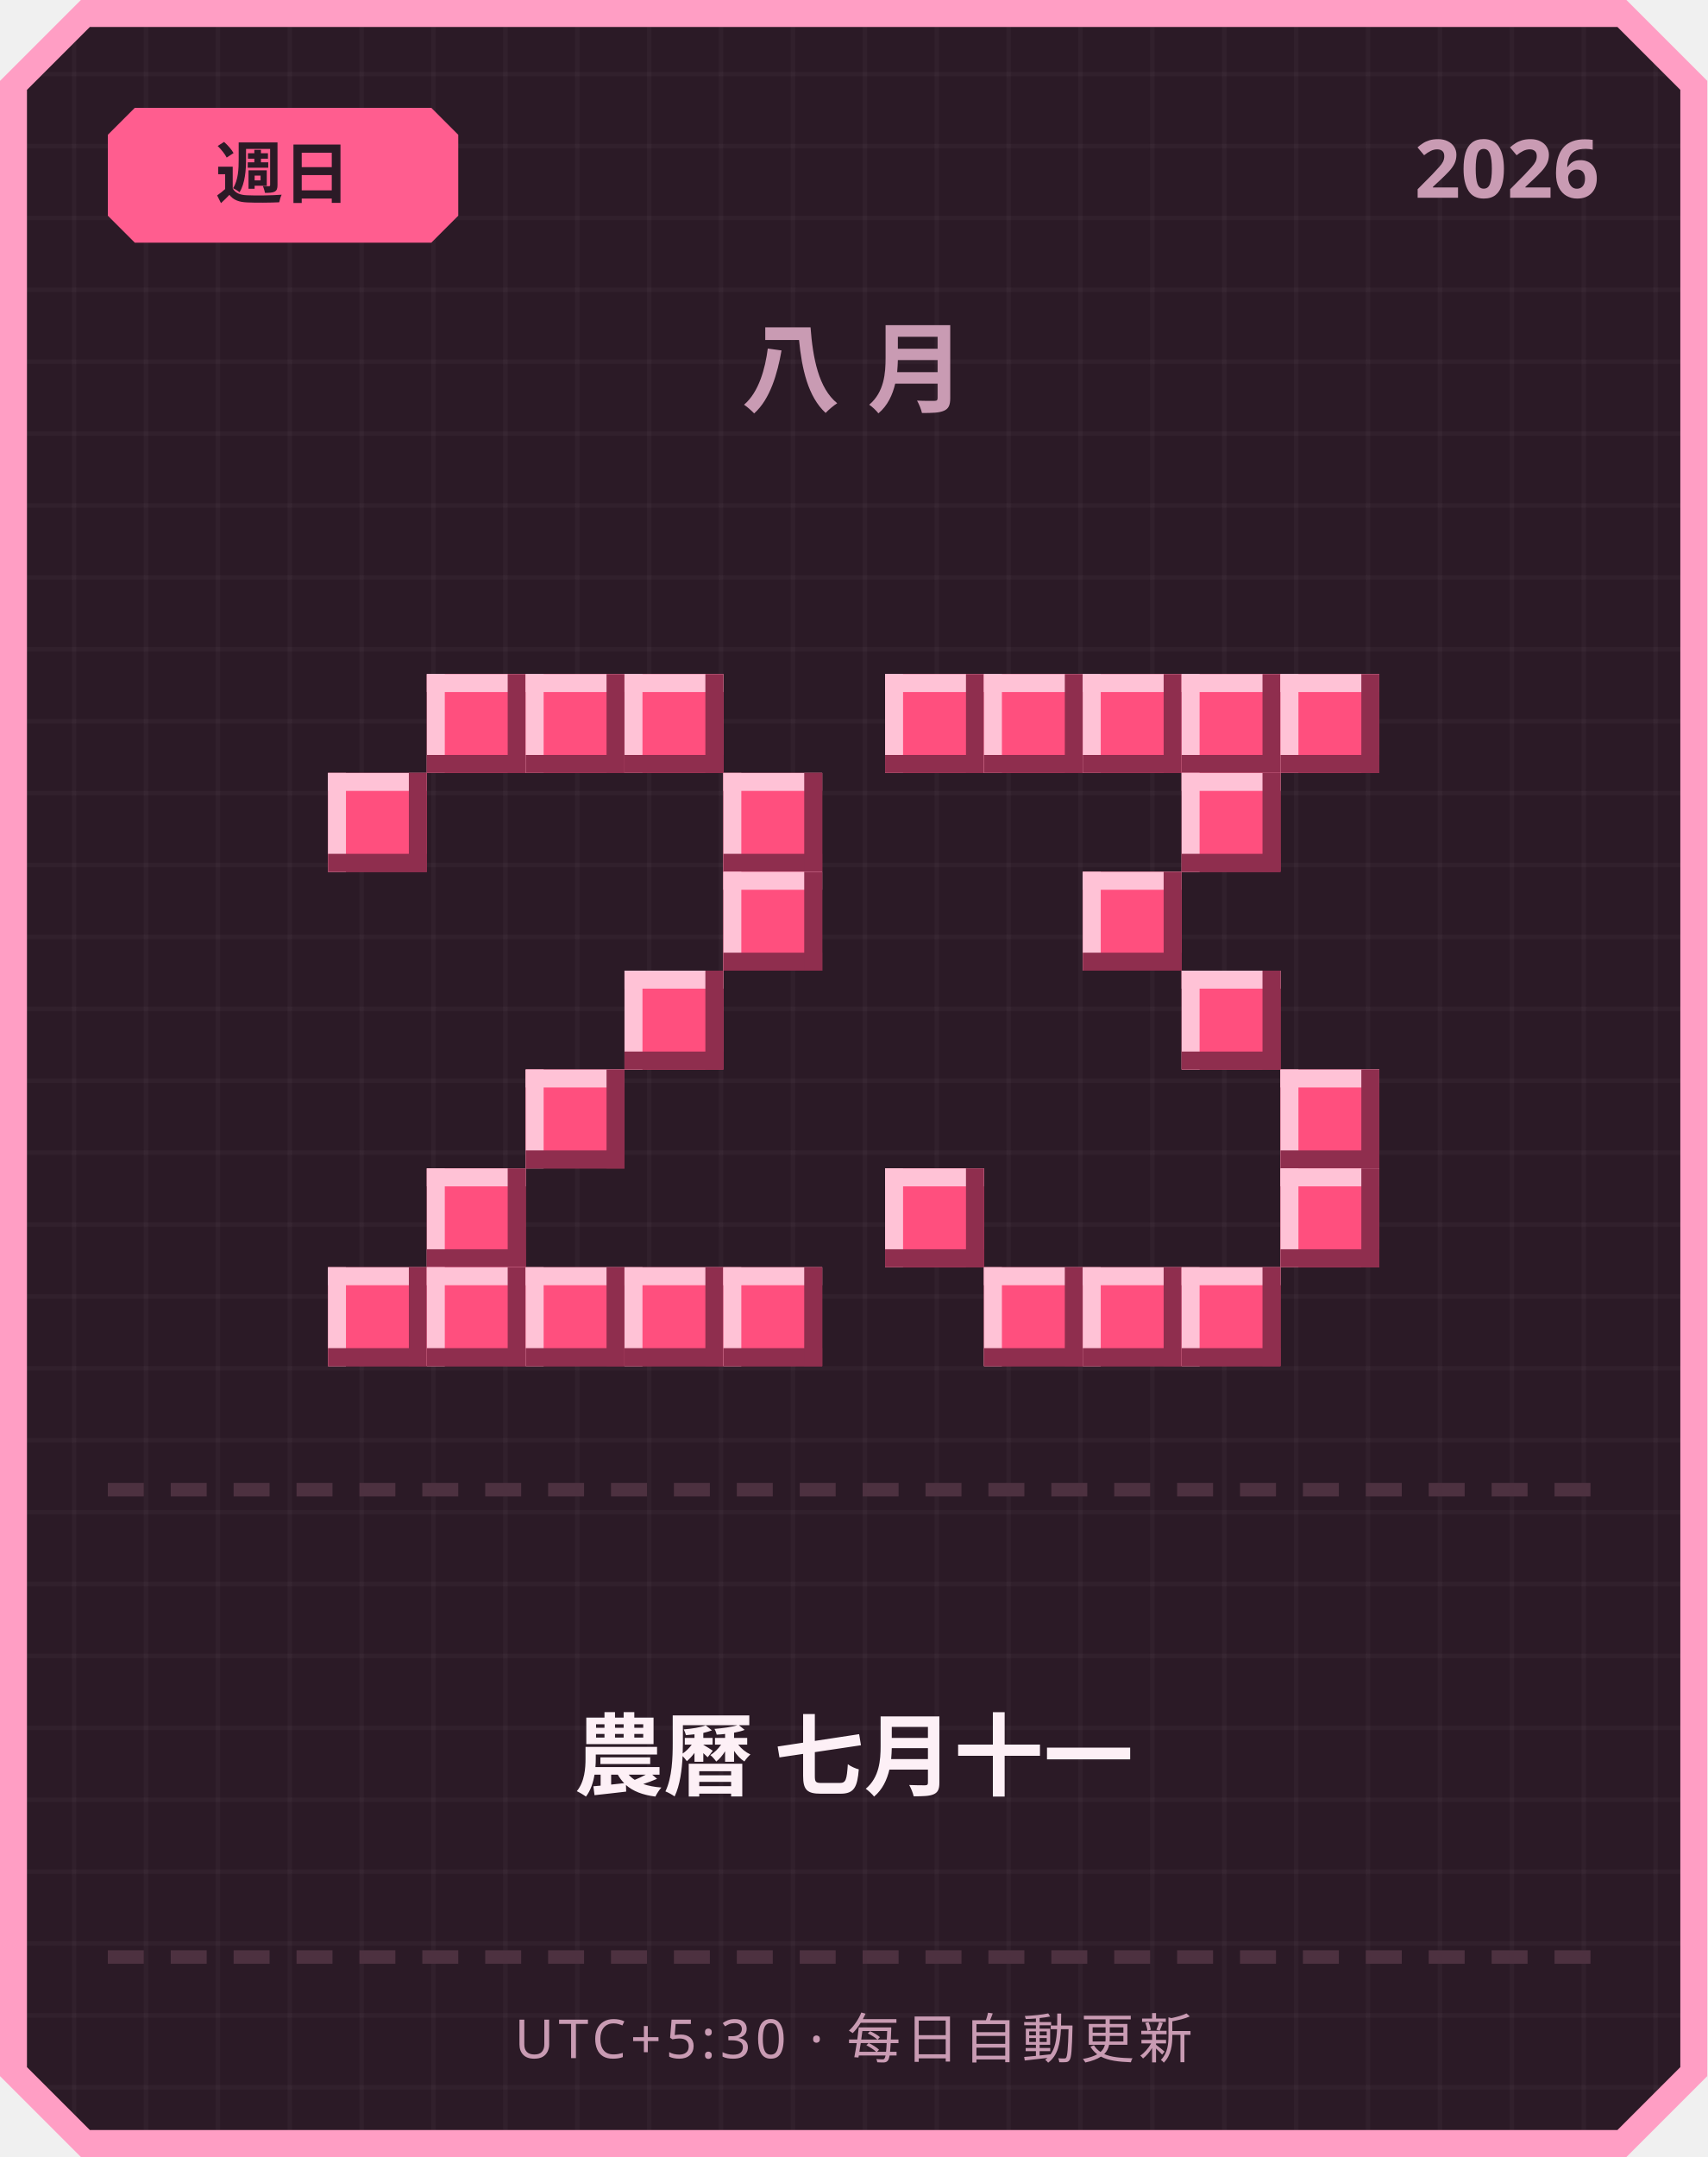
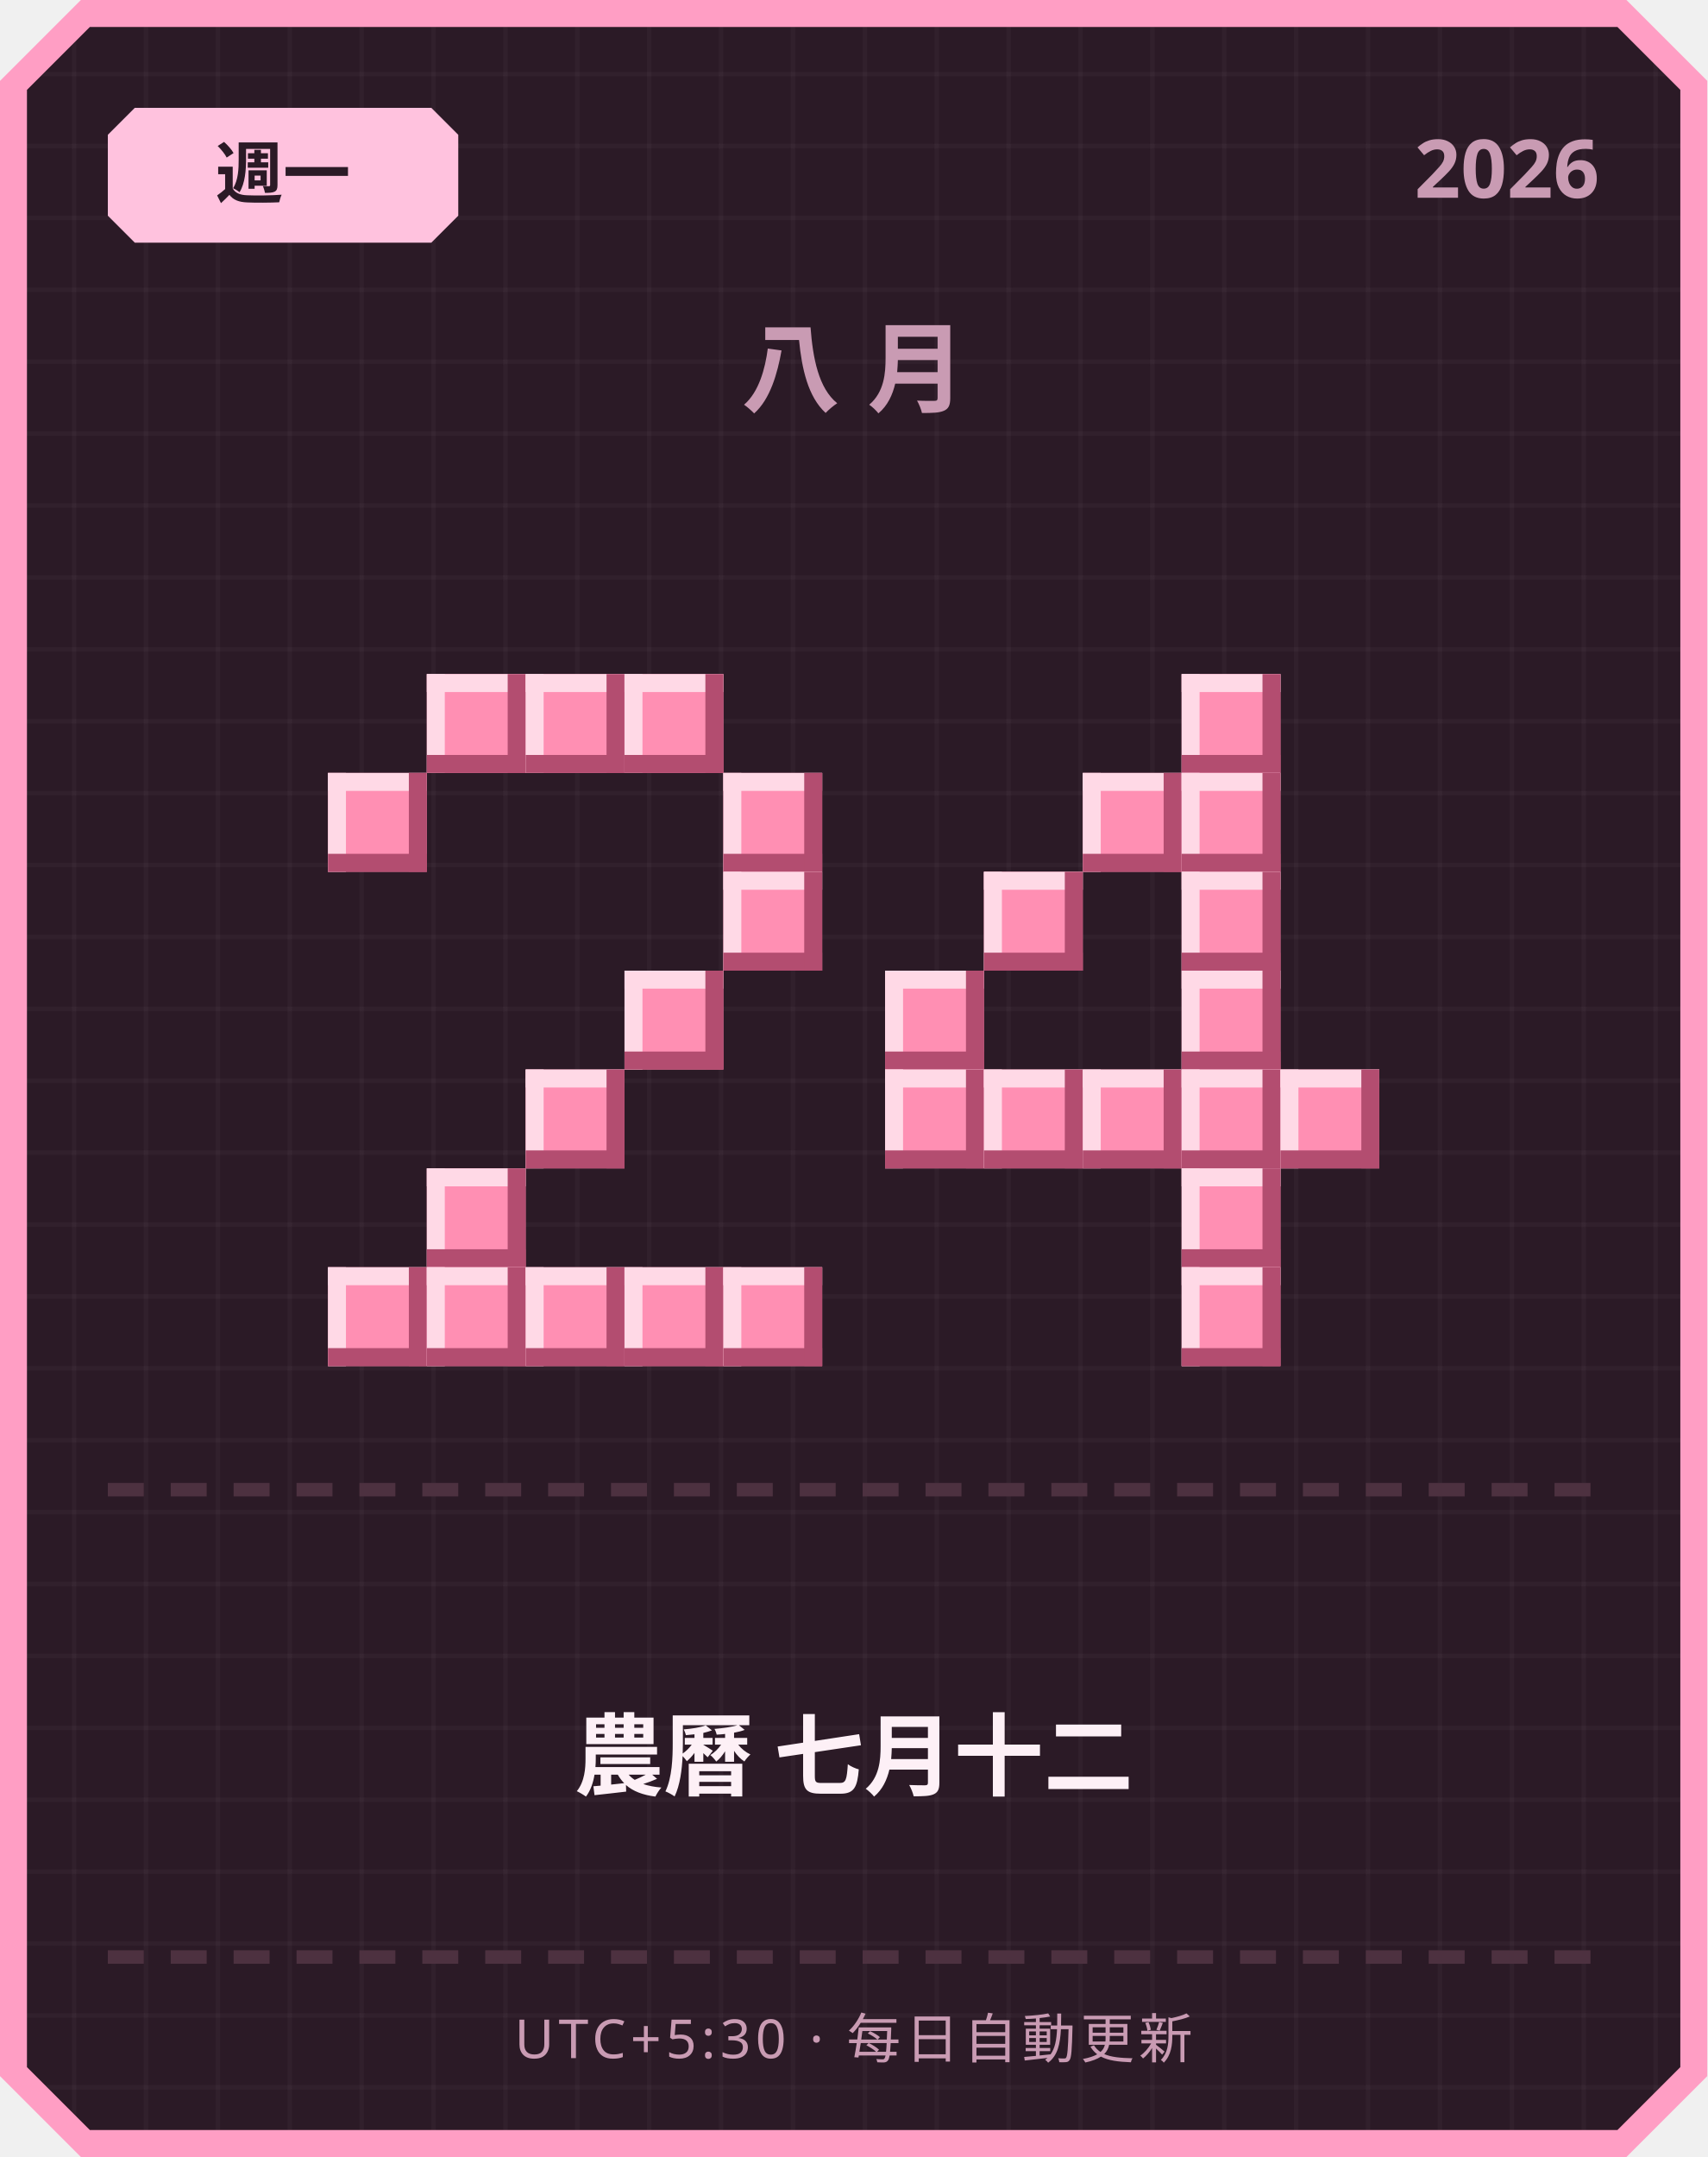
<svg xmlns="http://www.w3.org/2000/svg" width="380" height="480" viewBox="0 0 380 480">
  <defs>
    <pattern id="grid" width="16" height="16" patternUnits="userSpaceOnUse">
      <rect width="16" height="16" fill="#2b1a26" />
      <rect width="1" height="16" fill="#ffffff" opacity="0.03" />
      <rect width="16" height="1" fill="#ffffff" opacity="0.03" />
    </pattern>
  </defs>
  <path d="M 18,0 L 362,0 L 380,18 L 380,462 L 362,480 L 18,480 L 0,462 L 0,18 Z" fill="#ff9ec4" />
  <path d="M 20,6 L 360,6 L 374,20 L 374,460 L 360,474 L 20,474 L 6,460 L 6,20 Z" fill="url(#grid)" />
-   <path d="M 30,24 L 96,24 L 102,30 L 102,48 L 96,54 L 30,54 L 24,48 L 24,30 Z" fill="#ff5d8f" />
-   <text x="63" y="44" text-anchor="middle" font-family="'Segoe UI', sans-serif" font-size="15" font-weight="700" fill="#2b1a26">週日</text>
+   <path d="M 30,24 L 96,24 L 102,30 L 102,48 L 96,54 L 30,54 L 24,48 L 24,30 Z" fill="#ffc2de" />
+   <text x="63" y="44" text-anchor="middle" font-family="'Segoe UI', sans-serif" font-size="15" font-weight="700" fill="#2b1a26">週一</text>
  <text x="356" y="44" text-anchor="end" font-family="'Segoe UI', sans-serif" font-size="18" font-weight="700" fill="#c99bb3">2026</text>
  <text x="190" y="90" text-anchor="middle" font-family="'Segoe UI', sans-serif" font-size="22" font-weight="700" letter-spacing="6" fill="#c99bb3">八月</text>
-   <rect x="95" y="150" width="22" height="22" fill="#ff4f7e" />
-   <rect x="95" y="150" width="22" height="4" fill="#ffc2d6" />
-   <rect x="95" y="150" width="4" height="22" fill="#ffc2d6" />
-   <rect x="95" y="168" width="22" height="4" fill="#8f2e4e" />
-   <rect x="113" y="150" width="4" height="22" fill="#8f2e4e" />
-   <rect x="117" y="150" width="22" height="22" fill="#ff4f7e" />
-   <rect x="117" y="150" width="22" height="4" fill="#ffc2d6" />
-   <rect x="117" y="150" width="4" height="22" fill="#ffc2d6" />
-   <rect x="117" y="168" width="22" height="4" fill="#8f2e4e" />
-   <rect x="135" y="150" width="4" height="22" fill="#8f2e4e" />
-   <rect x="139" y="150" width="22" height="22" fill="#ff4f7e" />
-   <rect x="139" y="150" width="22" height="4" fill="#ffc2d6" />
-   <rect x="139" y="150" width="4" height="22" fill="#ffc2d6" />
-   <rect x="139" y="168" width="22" height="4" fill="#8f2e4e" />
-   <rect x="157" y="150" width="4" height="22" fill="#8f2e4e" />
-   <rect x="73" y="172" width="22" height="22" fill="#ff4f7e" />
-   <rect x="73" y="172" width="22" height="4" fill="#ffc2d6" />
-   <rect x="73" y="172" width="4" height="22" fill="#ffc2d6" />
-   <rect x="73" y="190" width="22" height="4" fill="#8f2e4e" />
-   <rect x="91" y="172" width="4" height="22" fill="#8f2e4e" />
-   <rect x="161" y="172" width="22" height="22" fill="#ff4f7e" />
-   <rect x="161" y="172" width="22" height="4" fill="#ffc2d6" />
-   <rect x="161" y="172" width="4" height="22" fill="#ffc2d6" />
-   <rect x="161" y="190" width="22" height="4" fill="#8f2e4e" />
-   <rect x="179" y="172" width="4" height="22" fill="#8f2e4e" />
-   <rect x="161" y="194" width="22" height="22" fill="#ff4f7e" />
-   <rect x="161" y="194" width="22" height="4" fill="#ffc2d6" />
-   <rect x="161" y="194" width="4" height="22" fill="#ffc2d6" />
-   <rect x="161" y="212" width="22" height="4" fill="#8f2e4e" />
-   <rect x="179" y="194" width="4" height="22" fill="#8f2e4e" />
-   <rect x="139" y="216" width="22" height="22" fill="#ff4f7e" />
-   <rect x="139" y="216" width="22" height="4" fill="#ffc2d6" />
-   <rect x="139" y="216" width="4" height="22" fill="#ffc2d6" />
-   <rect x="139" y="234" width="22" height="4" fill="#8f2e4e" />
-   <rect x="157" y="216" width="4" height="22" fill="#8f2e4e" />
-   <rect x="117" y="238" width="22" height="22" fill="#ff4f7e" />
-   <rect x="117" y="238" width="22" height="4" fill="#ffc2d6" />
-   <rect x="117" y="238" width="4" height="22" fill="#ffc2d6" />
-   <rect x="117" y="256" width="22" height="4" fill="#8f2e4e" />
-   <rect x="135" y="238" width="4" height="22" fill="#8f2e4e" />
-   <rect x="95" y="260" width="22" height="22" fill="#ff4f7e" />
-   <rect x="95" y="260" width="22" height="4" fill="#ffc2d6" />
-   <rect x="95" y="260" width="4" height="22" fill="#ffc2d6" />
-   <rect x="95" y="278" width="22" height="4" fill="#8f2e4e" />
-   <rect x="113" y="260" width="4" height="22" fill="#8f2e4e" />
-   <rect x="73" y="282" width="22" height="22" fill="#ff4f7e" />
-   <rect x="73" y="282" width="22" height="4" fill="#ffc2d6" />
-   <rect x="73" y="282" width="4" height="22" fill="#ffc2d6" />
-   <rect x="73" y="300" width="22" height="4" fill="#8f2e4e" />
-   <rect x="91" y="282" width="4" height="22" fill="#8f2e4e" />
-   <rect x="95" y="282" width="22" height="22" fill="#ff4f7e" />
-   <rect x="95" y="282" width="22" height="4" fill="#ffc2d6" />
-   <rect x="95" y="282" width="4" height="22" fill="#ffc2d6" />
-   <rect x="95" y="300" width="22" height="4" fill="#8f2e4e" />
-   <rect x="113" y="282" width="4" height="22" fill="#8f2e4e" />
-   <rect x="117" y="282" width="22" height="22" fill="#ff4f7e" />
-   <rect x="117" y="282" width="22" height="4" fill="#ffc2d6" />
-   <rect x="117" y="282" width="4" height="22" fill="#ffc2d6" />
-   <rect x="117" y="300" width="22" height="4" fill="#8f2e4e" />
-   <rect x="135" y="282" width="4" height="22" fill="#8f2e4e" />
-   <rect x="139" y="282" width="22" height="22" fill="#ff4f7e" />
-   <rect x="139" y="282" width="22" height="4" fill="#ffc2d6" />
-   <rect x="139" y="282" width="4" height="22" fill="#ffc2d6" />
-   <rect x="139" y="300" width="22" height="4" fill="#8f2e4e" />
-   <rect x="157" y="282" width="4" height="22" fill="#8f2e4e" />
-   <rect x="161" y="282" width="22" height="22" fill="#ff4f7e" />
-   <rect x="161" y="282" width="22" height="4" fill="#ffc2d6" />
-   <rect x="161" y="282" width="4" height="22" fill="#ffc2d6" />
-   <rect x="161" y="300" width="22" height="4" fill="#8f2e4e" />
-   <rect x="179" y="282" width="4" height="22" fill="#8f2e4e" />
-   <rect x="197" y="150" width="22" height="22" fill="#ff4f7e" />
-   <rect x="197" y="150" width="22" height="4" fill="#ffc2d6" />
-   <rect x="197" y="150" width="4" height="22" fill="#ffc2d6" />
-   <rect x="197" y="168" width="22" height="4" fill="#8f2e4e" />
-   <rect x="215" y="150" width="4" height="22" fill="#8f2e4e" />
-   <rect x="219" y="150" width="22" height="22" fill="#ff4f7e" />
-   <rect x="219" y="150" width="22" height="4" fill="#ffc2d6" />
-   <rect x="219" y="150" width="4" height="22" fill="#ffc2d6" />
-   <rect x="219" y="168" width="22" height="4" fill="#8f2e4e" />
-   <rect x="237" y="150" width="4" height="22" fill="#8f2e4e" />
-   <rect x="241" y="150" width="22" height="22" fill="#ff4f7e" />
-   <rect x="241" y="150" width="22" height="4" fill="#ffc2d6" />
-   <rect x="241" y="150" width="4" height="22" fill="#ffc2d6" />
-   <rect x="241" y="168" width="22" height="4" fill="#8f2e4e" />
-   <rect x="259" y="150" width="4" height="22" fill="#8f2e4e" />
-   <rect x="263" y="150" width="22" height="22" fill="#ff4f7e" />
-   <rect x="263" y="150" width="22" height="4" fill="#ffc2d6" />
-   <rect x="263" y="150" width="4" height="22" fill="#ffc2d6" />
-   <rect x="263" y="168" width="22" height="4" fill="#8f2e4e" />
-   <rect x="281" y="150" width="4" height="22" fill="#8f2e4e" />
-   <rect x="285" y="150" width="22" height="22" fill="#ff4f7e" />
-   <rect x="285" y="150" width="22" height="4" fill="#ffc2d6" />
-   <rect x="285" y="150" width="4" height="22" fill="#ffc2d6" />
-   <rect x="285" y="168" width="22" height="4" fill="#8f2e4e" />
-   <rect x="303" y="150" width="4" height="22" fill="#8f2e4e" />
-   <rect x="263" y="172" width="22" height="22" fill="#ff4f7e" />
-   <rect x="263" y="172" width="22" height="4" fill="#ffc2d6" />
-   <rect x="263" y="172" width="4" height="22" fill="#ffc2d6" />
-   <rect x="263" y="190" width="22" height="4" fill="#8f2e4e" />
-   <rect x="281" y="172" width="4" height="22" fill="#8f2e4e" />
-   <rect x="241" y="194" width="22" height="22" fill="#ff4f7e" />
-   <rect x="241" y="194" width="22" height="4" fill="#ffc2d6" />
-   <rect x="241" y="194" width="4" height="22" fill="#ffc2d6" />
-   <rect x="241" y="212" width="22" height="4" fill="#8f2e4e" />
-   <rect x="259" y="194" width="4" height="22" fill="#8f2e4e" />
-   <rect x="263" y="216" width="22" height="22" fill="#ff4f7e" />
-   <rect x="263" y="216" width="22" height="4" fill="#ffc2d6" />
-   <rect x="263" y="216" width="4" height="22" fill="#ffc2d6" />
-   <rect x="263" y="234" width="22" height="4" fill="#8f2e4e" />
-   <rect x="281" y="216" width="4" height="22" fill="#8f2e4e" />
-   <rect x="285" y="238" width="22" height="22" fill="#ff4f7e" />
-   <rect x="285" y="238" width="22" height="4" fill="#ffc2d6" />
-   <rect x="285" y="238" width="4" height="22" fill="#ffc2d6" />
-   <rect x="285" y="256" width="22" height="4" fill="#8f2e4e" />
-   <rect x="303" y="238" width="4" height="22" fill="#8f2e4e" />
-   <rect x="197" y="260" width="22" height="22" fill="#ff4f7e" />
-   <rect x="197" y="260" width="22" height="4" fill="#ffc2d6" />
-   <rect x="197" y="260" width="4" height="22" fill="#ffc2d6" />
-   <rect x="197" y="278" width="22" height="4" fill="#8f2e4e" />
-   <rect x="215" y="260" width="4" height="22" fill="#8f2e4e" />
-   <rect x="285" y="260" width="22" height="22" fill="#ff4f7e" />
-   <rect x="285" y="260" width="22" height="4" fill="#ffc2d6" />
-   <rect x="285" y="260" width="4" height="22" fill="#ffc2d6" />
-   <rect x="285" y="278" width="22" height="4" fill="#8f2e4e" />
-   <rect x="303" y="260" width="4" height="22" fill="#8f2e4e" />
-   <rect x="219" y="282" width="22" height="22" fill="#ff4f7e" />
-   <rect x="219" y="282" width="22" height="4" fill="#ffc2d6" />
-   <rect x="219" y="282" width="4" height="22" fill="#ffc2d6" />
-   <rect x="219" y="300" width="22" height="4" fill="#8f2e4e" />
-   <rect x="237" y="282" width="4" height="22" fill="#8f2e4e" />
-   <rect x="241" y="282" width="22" height="22" fill="#ff4f7e" />
-   <rect x="241" y="282" width="22" height="4" fill="#ffc2d6" />
-   <rect x="241" y="282" width="4" height="22" fill="#ffc2d6" />
-   <rect x="241" y="300" width="22" height="4" fill="#8f2e4e" />
-   <rect x="259" y="282" width="4" height="22" fill="#8f2e4e" />
-   <rect x="263" y="282" width="22" height="22" fill="#ff4f7e" />
-   <rect x="263" y="282" width="22" height="4" fill="#ffc2d6" />
-   <rect x="263" y="282" width="4" height="22" fill="#ffc2d6" />
-   <rect x="263" y="300" width="22" height="4" fill="#8f2e4e" />
-   <rect x="281" y="282" width="4" height="22" fill="#8f2e4e" />
+   <rect x="95" y="150" width="22" height="22" fill="#ff8fb3" />
+   <rect x="95" y="150" width="22" height="4" fill="#ffd9e6" />
+   <rect x="95" y="150" width="4" height="22" fill="#ffd9e6" />
+   <rect x="95" y="168" width="22" height="4" fill="#b34d70" />
+   <rect x="113" y="150" width="4" height="22" fill="#b34d70" />
+   <rect x="117" y="150" width="22" height="22" fill="#ff8fb3" />
+   <rect x="117" y="150" width="22" height="4" fill="#ffd9e6" />
+   <rect x="117" y="150" width="4" height="22" fill="#ffd9e6" />
+   <rect x="117" y="168" width="22" height="4" fill="#b34d70" />
+   <rect x="135" y="150" width="4" height="22" fill="#b34d70" />
+   <rect x="139" y="150" width="22" height="22" fill="#ff8fb3" />
+   <rect x="139" y="150" width="22" height="4" fill="#ffd9e6" />
+   <rect x="139" y="150" width="4" height="22" fill="#ffd9e6" />
+   <rect x="139" y="168" width="22" height="4" fill="#b34d70" />
+   <rect x="157" y="150" width="4" height="22" fill="#b34d70" />
+   <rect x="73" y="172" width="22" height="22" fill="#ff8fb3" />
+   <rect x="73" y="172" width="22" height="4" fill="#ffd9e6" />
+   <rect x="73" y="172" width="4" height="22" fill="#ffd9e6" />
+   <rect x="73" y="190" width="22" height="4" fill="#b34d70" />
+   <rect x="91" y="172" width="4" height="22" fill="#b34d70" />
+   <rect x="161" y="172" width="22" height="22" fill="#ff8fb3" />
+   <rect x="161" y="172" width="22" height="4" fill="#ffd9e6" />
+   <rect x="161" y="172" width="4" height="22" fill="#ffd9e6" />
+   <rect x="161" y="190" width="22" height="4" fill="#b34d70" />
+   <rect x="179" y="172" width="4" height="22" fill="#b34d70" />
+   <rect x="161" y="194" width="22" height="22" fill="#ff8fb3" />
+   <rect x="161" y="194" width="22" height="4" fill="#ffd9e6" />
+   <rect x="161" y="194" width="4" height="22" fill="#ffd9e6" />
+   <rect x="161" y="212" width="22" height="4" fill="#b34d70" />
+   <rect x="179" y="194" width="4" height="22" fill="#b34d70" />
+   <rect x="139" y="216" width="22" height="22" fill="#ff8fb3" />
+   <rect x="139" y="216" width="22" height="4" fill="#ffd9e6" />
+   <rect x="139" y="216" width="4" height="22" fill="#ffd9e6" />
+   <rect x="139" y="234" width="22" height="4" fill="#b34d70" />
+   <rect x="157" y="216" width="4" height="22" fill="#b34d70" />
+   <rect x="117" y="238" width="22" height="22" fill="#ff8fb3" />
+   <rect x="117" y="238" width="22" height="4" fill="#ffd9e6" />
+   <rect x="117" y="238" width="4" height="22" fill="#ffd9e6" />
+   <rect x="117" y="256" width="22" height="4" fill="#b34d70" />
+   <rect x="135" y="238" width="4" height="22" fill="#b34d70" />
+   <rect x="95" y="260" width="22" height="22" fill="#ff8fb3" />
+   <rect x="95" y="260" width="22" height="4" fill="#ffd9e6" />
+   <rect x="95" y="260" width="4" height="22" fill="#ffd9e6" />
+   <rect x="95" y="278" width="22" height="4" fill="#b34d70" />
+   <rect x="113" y="260" width="4" height="22" fill="#b34d70" />
+   <rect x="73" y="282" width="22" height="22" fill="#ff8fb3" />
+   <rect x="73" y="282" width="22" height="4" fill="#ffd9e6" />
+   <rect x="73" y="282" width="4" height="22" fill="#ffd9e6" />
+   <rect x="73" y="300" width="22" height="4" fill="#b34d70" />
+   <rect x="91" y="282" width="4" height="22" fill="#b34d70" />
+   <rect x="95" y="282" width="22" height="22" fill="#ff8fb3" />
+   <rect x="95" y="282" width="22" height="4" fill="#ffd9e6" />
+   <rect x="95" y="282" width="4" height="22" fill="#ffd9e6" />
+   <rect x="95" y="300" width="22" height="4" fill="#b34d70" />
+   <rect x="113" y="282" width="4" height="22" fill="#b34d70" />
+   <rect x="117" y="282" width="22" height="22" fill="#ff8fb3" />
+   <rect x="117" y="282" width="22" height="4" fill="#ffd9e6" />
+   <rect x="117" y="282" width="4" height="22" fill="#ffd9e6" />
+   <rect x="117" y="300" width="22" height="4" fill="#b34d70" />
+   <rect x="135" y="282" width="4" height="22" fill="#b34d70" />
+   <rect x="139" y="282" width="22" height="22" fill="#ff8fb3" />
+   <rect x="139" y="282" width="22" height="4" fill="#ffd9e6" />
+   <rect x="139" y="282" width="4" height="22" fill="#ffd9e6" />
+   <rect x="139" y="300" width="22" height="4" fill="#b34d70" />
+   <rect x="157" y="282" width="4" height="22" fill="#b34d70" />
+   <rect x="161" y="282" width="22" height="22" fill="#ff8fb3" />
+   <rect x="161" y="282" width="22" height="4" fill="#ffd9e6" />
+   <rect x="161" y="282" width="4" height="22" fill="#ffd9e6" />
+   <rect x="161" y="300" width="22" height="4" fill="#b34d70" />
+   <rect x="179" y="282" width="4" height="22" fill="#b34d70" />
+   <rect x="263" y="150" width="22" height="22" fill="#ff8fb3" />
+   <rect x="263" y="150" width="22" height="4" fill="#ffd9e6" />
+   <rect x="263" y="150" width="4" height="22" fill="#ffd9e6" />
+   <rect x="263" y="168" width="22" height="4" fill="#b34d70" />
+   <rect x="281" y="150" width="4" height="22" fill="#b34d70" />
+   <rect x="241" y="172" width="22" height="22" fill="#ff8fb3" />
+   <rect x="241" y="172" width="22" height="4" fill="#ffd9e6" />
+   <rect x="241" y="172" width="4" height="22" fill="#ffd9e6" />
+   <rect x="241" y="190" width="22" height="4" fill="#b34d70" />
+   <rect x="259" y="172" width="4" height="22" fill="#b34d70" />
+   <rect x="263" y="172" width="22" height="22" fill="#ff8fb3" />
+   <rect x="263" y="172" width="22" height="4" fill="#ffd9e6" />
+   <rect x="263" y="172" width="4" height="22" fill="#ffd9e6" />
+   <rect x="263" y="190" width="22" height="4" fill="#b34d70" />
+   <rect x="281" y="172" width="4" height="22" fill="#b34d70" />
+   <rect x="219" y="194" width="22" height="22" fill="#ff8fb3" />
+   <rect x="219" y="194" width="22" height="4" fill="#ffd9e6" />
+   <rect x="219" y="194" width="4" height="22" fill="#ffd9e6" />
+   <rect x="219" y="212" width="22" height="4" fill="#b34d70" />
+   <rect x="237" y="194" width="4" height="22" fill="#b34d70" />
+   <rect x="263" y="194" width="22" height="22" fill="#ff8fb3" />
+   <rect x="263" y="194" width="22" height="4" fill="#ffd9e6" />
+   <rect x="263" y="194" width="4" height="22" fill="#ffd9e6" />
+   <rect x="263" y="212" width="22" height="4" fill="#b34d70" />
+   <rect x="281" y="194" width="4" height="22" fill="#b34d70" />
+   <rect x="197" y="216" width="22" height="22" fill="#ff8fb3" />
+   <rect x="197" y="216" width="22" height="4" fill="#ffd9e6" />
+   <rect x="197" y="216" width="4" height="22" fill="#ffd9e6" />
+   <rect x="197" y="234" width="22" height="4" fill="#b34d70" />
+   <rect x="215" y="216" width="4" height="22" fill="#b34d70" />
+   <rect x="263" y="216" width="22" height="22" fill="#ff8fb3" />
+   <rect x="263" y="216" width="22" height="4" fill="#ffd9e6" />
+   <rect x="263" y="216" width="4" height="22" fill="#ffd9e6" />
+   <rect x="263" y="234" width="22" height="4" fill="#b34d70" />
+   <rect x="281" y="216" width="4" height="22" fill="#b34d70" />
+   <rect x="197" y="238" width="22" height="22" fill="#ff8fb3" />
+   <rect x="197" y="238" width="22" height="4" fill="#ffd9e6" />
+   <rect x="197" y="238" width="4" height="22" fill="#ffd9e6" />
+   <rect x="197" y="256" width="22" height="4" fill="#b34d70" />
+   <rect x="215" y="238" width="4" height="22" fill="#b34d70" />
+   <rect x="219" y="238" width="22" height="22" fill="#ff8fb3" />
+   <rect x="219" y="238" width="22" height="4" fill="#ffd9e6" />
+   <rect x="219" y="238" width="4" height="22" fill="#ffd9e6" />
+   <rect x="219" y="256" width="22" height="4" fill="#b34d70" />
+   <rect x="237" y="238" width="4" height="22" fill="#b34d70" />
+   <rect x="241" y="238" width="22" height="22" fill="#ff8fb3" />
+   <rect x="241" y="238" width="22" height="4" fill="#ffd9e6" />
+   <rect x="241" y="238" width="4" height="22" fill="#ffd9e6" />
+   <rect x="241" y="256" width="22" height="4" fill="#b34d70" />
+   <rect x="259" y="238" width="4" height="22" fill="#b34d70" />
+   <rect x="263" y="238" width="22" height="22" fill="#ff8fb3" />
+   <rect x="263" y="238" width="22" height="4" fill="#ffd9e6" />
+   <rect x="263" y="238" width="4" height="22" fill="#ffd9e6" />
+   <rect x="263" y="256" width="22" height="4" fill="#b34d70" />
+   <rect x="281" y="238" width="4" height="22" fill="#b34d70" />
+   <rect x="285" y="238" width="22" height="22" fill="#ff8fb3" />
+   <rect x="285" y="238" width="22" height="4" fill="#ffd9e6" />
+   <rect x="285" y="238" width="4" height="22" fill="#ffd9e6" />
+   <rect x="285" y="256" width="22" height="4" fill="#b34d70" />
+   <rect x="303" y="238" width="4" height="22" fill="#b34d70" />
+   <rect x="263" y="260" width="22" height="22" fill="#ff8fb3" />
+   <rect x="263" y="260" width="22" height="4" fill="#ffd9e6" />
+   <rect x="263" y="260" width="4" height="22" fill="#ffd9e6" />
+   <rect x="263" y="278" width="22" height="4" fill="#b34d70" />
+   <rect x="281" y="260" width="4" height="22" fill="#b34d70" />
+   <rect x="263" y="282" width="22" height="22" fill="#ff8fb3" />
+   <rect x="263" y="282" width="22" height="4" fill="#ffd9e6" />
+   <rect x="263" y="282" width="4" height="22" fill="#ffd9e6" />
+   <rect x="263" y="300" width="22" height="4" fill="#b34d70" />
+   <rect x="281" y="282" width="4" height="22" fill="#b34d70" />
  <rect x="24" y="330" width="8" height="3" fill="#4d3140" />
  <rect x="38" y="330" width="8" height="3" fill="#4d3140" />
  <rect x="52" y="330" width="8" height="3" fill="#4d3140" />
  <rect x="66" y="330" width="8" height="3" fill="#4d3140" />
  <rect x="80" y="330" width="8" height="3" fill="#4d3140" />
  <rect x="94" y="330" width="8" height="3" fill="#4d3140" />
  <rect x="108" y="330" width="8" height="3" fill="#4d3140" />
  <rect x="122" y="330" width="8" height="3" fill="#4d3140" />
  <rect x="136" y="330" width="8" height="3" fill="#4d3140" />
  <rect x="150" y="330" width="8" height="3" fill="#4d3140" />
  <rect x="164" y="330" width="8" height="3" fill="#4d3140" />
  <rect x="178" y="330" width="8" height="3" fill="#4d3140" />
  <rect x="192" y="330" width="8" height="3" fill="#4d3140" />
  <rect x="206" y="330" width="8" height="3" fill="#4d3140" />
  <rect x="220" y="330" width="8" height="3" fill="#4d3140" />
  <rect x="234" y="330" width="8" height="3" fill="#4d3140" />
  <rect x="248" y="330" width="8" height="3" fill="#4d3140" />
  <rect x="262" y="330" width="8" height="3" fill="#4d3140" />
  <rect x="276" y="330" width="8" height="3" fill="#4d3140" />
  <rect x="290" y="330" width="8" height="3" fill="#4d3140" />
  <rect x="304" y="330" width="8" height="3" fill="#4d3140" />
  <rect x="318" y="330" width="8" height="3" fill="#4d3140" />
  <rect x="332" y="330" width="8" height="3" fill="#4d3140" />
  <rect x="346" y="330" width="8" height="3" fill="#4d3140" />
-   <text x="190" y="398" text-anchor="middle" font-family="'Segoe UI', 'Microsoft JhengHei', sans-serif" font-size="20" font-weight="700" fill="#fdf0f6">農曆 七月十一</text>
+   <text x="190" y="398" text-anchor="middle" font-family="'Segoe UI', 'Microsoft JhengHei', sans-serif" font-size="20" font-weight="700" fill="#fdf0f6">農曆 七月十二</text>
  <rect x="24" y="434" width="8" height="3" fill="#4d3140" />
  <rect x="38" y="434" width="8" height="3" fill="#4d3140" />
  <rect x="52" y="434" width="8" height="3" fill="#4d3140" />
  <rect x="66" y="434" width="8" height="3" fill="#4d3140" />
  <rect x="80" y="434" width="8" height="3" fill="#4d3140" />
  <rect x="94" y="434" width="8" height="3" fill="#4d3140" />
  <rect x="108" y="434" width="8" height="3" fill="#4d3140" />
  <rect x="122" y="434" width="8" height="3" fill="#4d3140" />
  <rect x="136" y="434" width="8" height="3" fill="#4d3140" />
  <rect x="150" y="434" width="8" height="3" fill="#4d3140" />
  <rect x="164" y="434" width="8" height="3" fill="#4d3140" />
  <rect x="178" y="434" width="8" height="3" fill="#4d3140" />
  <rect x="192" y="434" width="8" height="3" fill="#4d3140" />
  <rect x="206" y="434" width="8" height="3" fill="#4d3140" />
  <rect x="220" y="434" width="8" height="3" fill="#4d3140" />
  <rect x="234" y="434" width="8" height="3" fill="#4d3140" />
  <rect x="248" y="434" width="8" height="3" fill="#4d3140" />
  <rect x="262" y="434" width="8" height="3" fill="#4d3140" />
  <rect x="276" y="434" width="8" height="3" fill="#4d3140" />
  <rect x="290" y="434" width="8" height="3" fill="#4d3140" />
  <rect x="304" y="434" width="8" height="3" fill="#4d3140" />
  <rect x="318" y="434" width="8" height="3" fill="#4d3140" />
  <rect x="332" y="434" width="8" height="3" fill="#4d3140" />
  <rect x="346" y="434" width="8" height="3" fill="#4d3140" />
  <text x="190" y="458" text-anchor="middle" font-family="'Segoe UI', sans-serif" font-size="12" letter-spacing="1" fill="#c99bb3">UTC+5:30 · 每日自動更新</text>
</svg>
